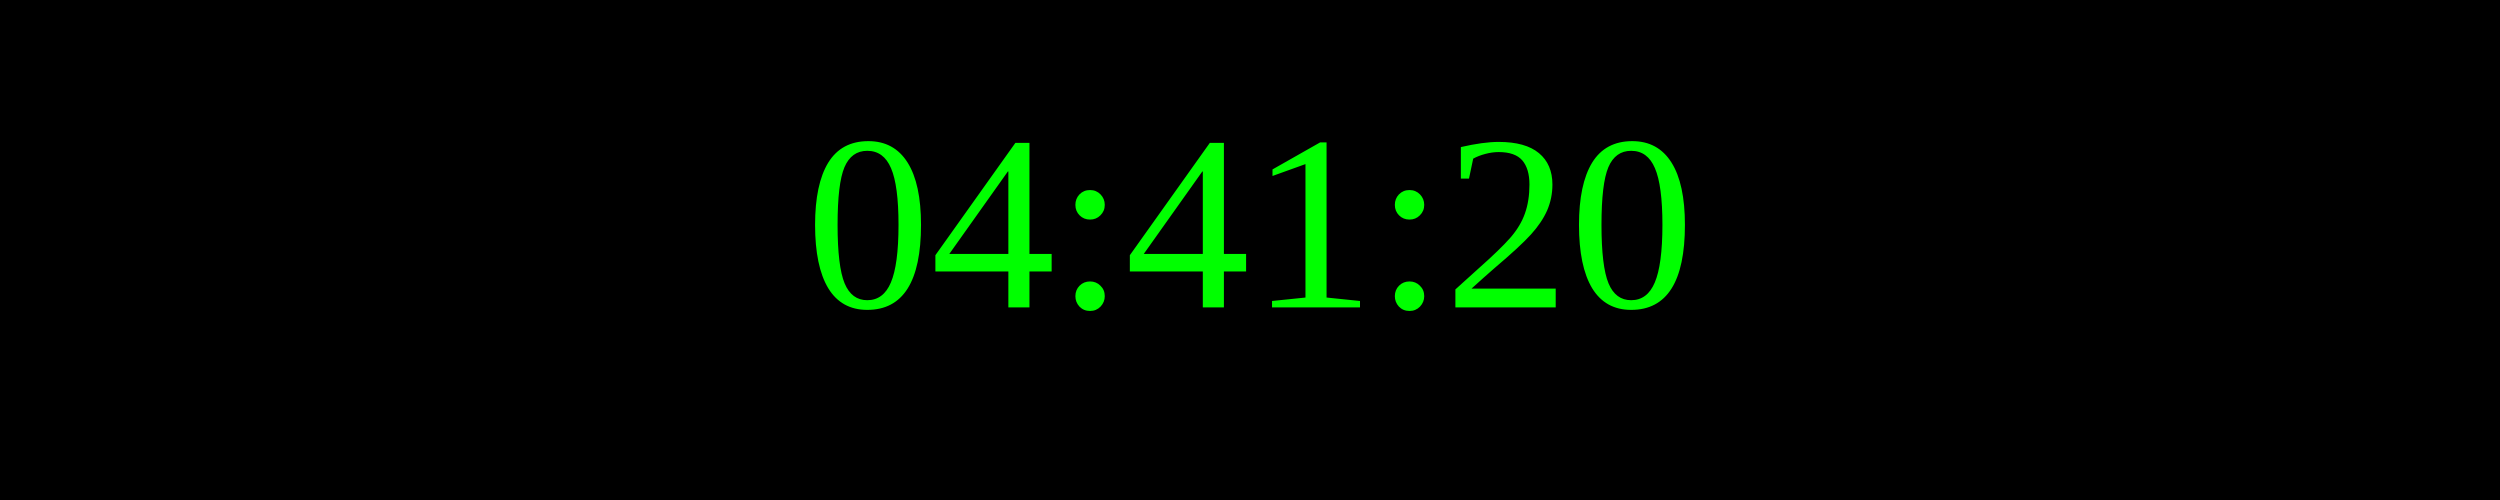
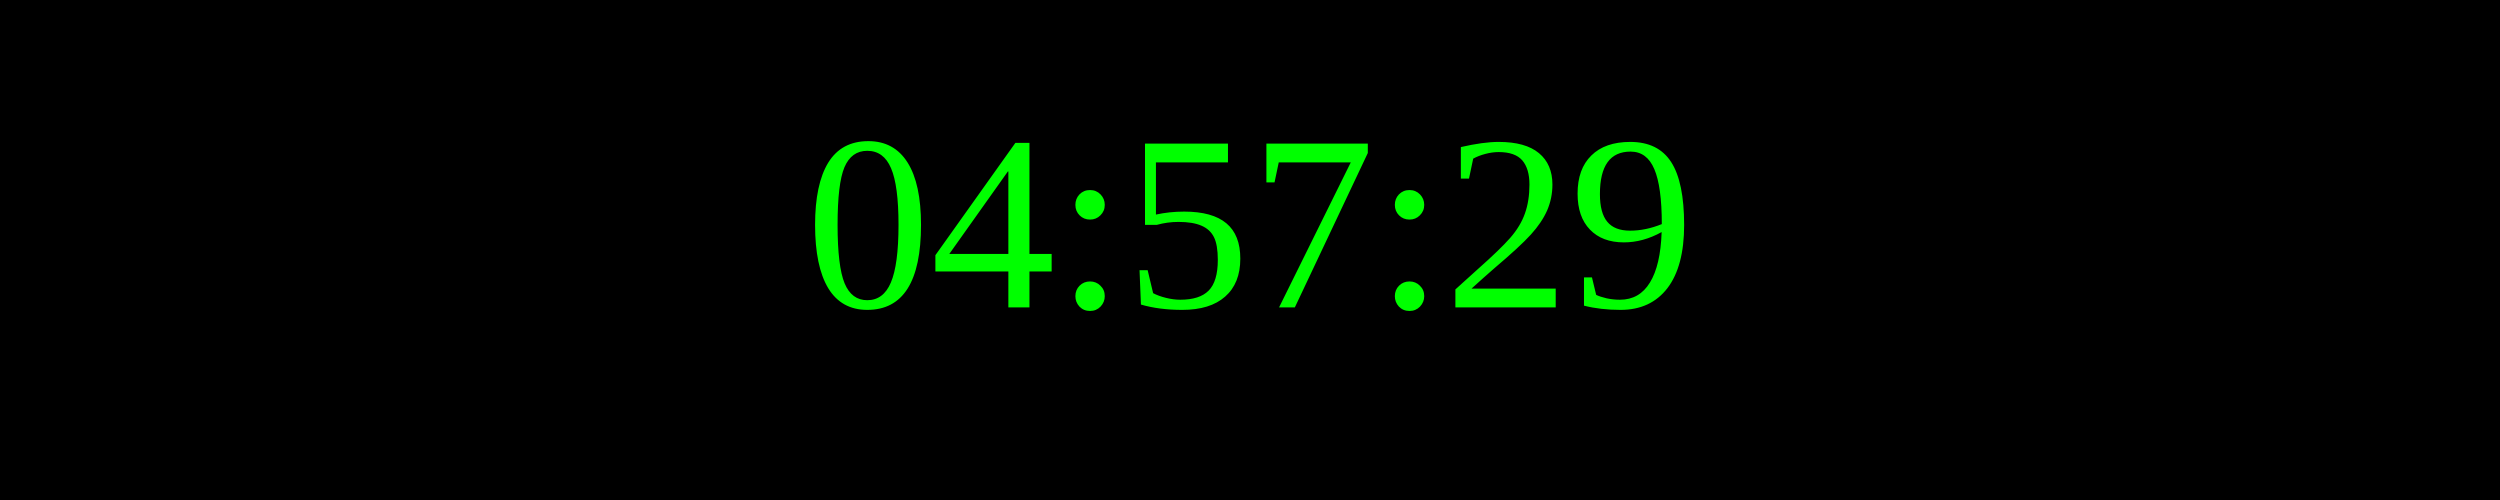
<svg xmlns="http://www.w3.org/2000/svg" width="250" height="50">
  <rect width="100%" height="100%" fill="black" />
  <text x="50%" y="50%" font-size="25" fill="lime" text-anchor="middle" dominant-baseline="middle">
- 04:41:20
+ 04:57:29
</text>
</svg>
